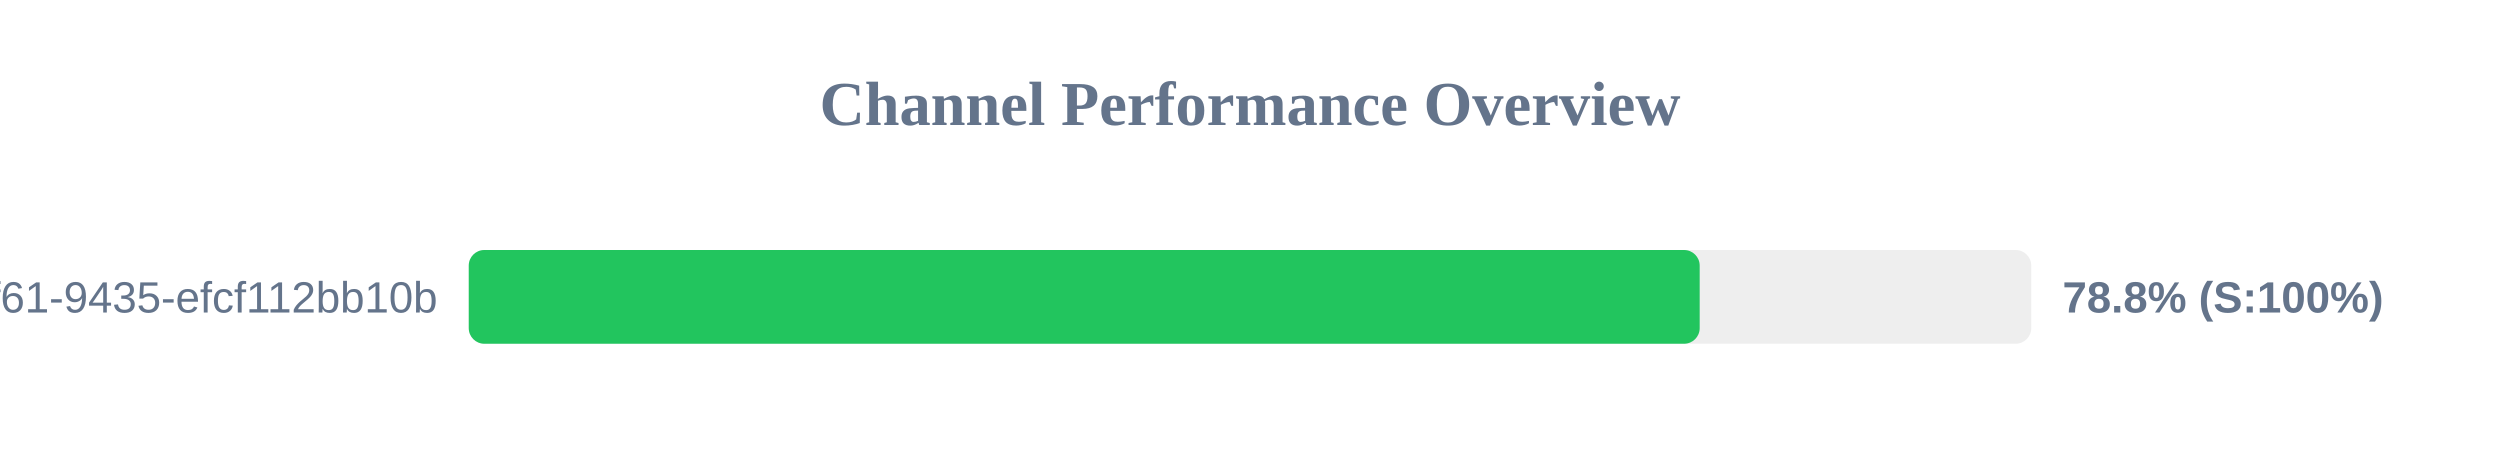
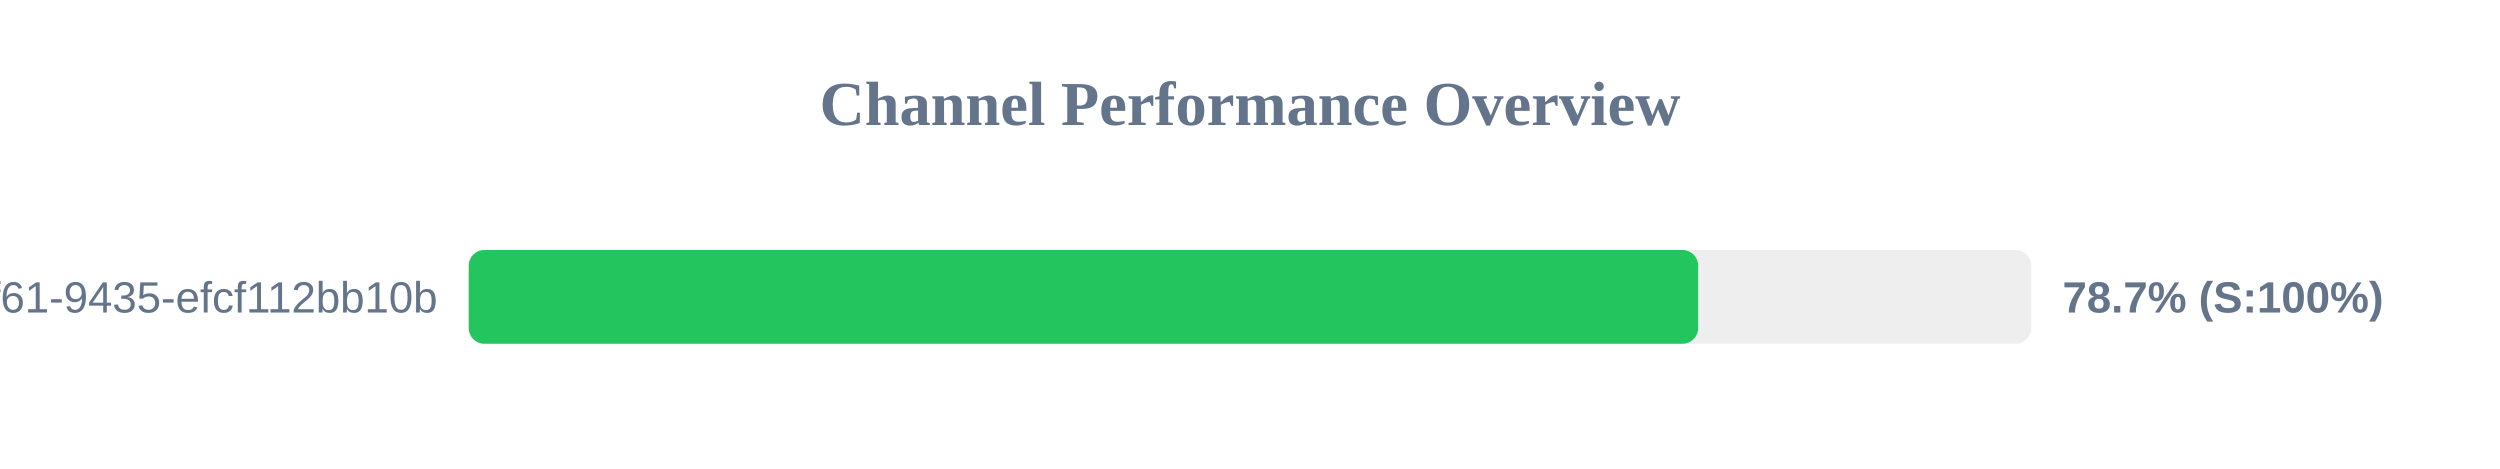
<svg xmlns="http://www.w3.org/2000/svg" width="800" height="150" version="1.1">
  <style>
        .row { font: 14px Arial; fill: #64748b; }
        .score { font: bold 14px Arial; fill: #64748b; }
    </style>
  <text x="400" y="40" text-anchor="middle" font-size="20px" font-weight="bold" fill="#64748b">Channel Performance Overview</text>
  <rect x="150" y="80" width="500" height="30" fill="#eee" rx="5" />
-   <rect x="150" y="80" width="393.9" height="30" fill="#22c55e" rx="5" />
+   <rect x="150" y="80" width="393.4" height="30" fill="#22c55e" rx="5" />
  <text x="140" y="100" text-anchor="end" class="row">?uuid=07c122ad-50b2-4f61-9435-efcf112bb10b</text>
-   <text x="660" y="100" text-anchor="start" class="score">78.8% (S:100%)</text>
+   <text x="660" y="100" text-anchor="start" class="score">78.7% (S:100%)</text>
</svg>
